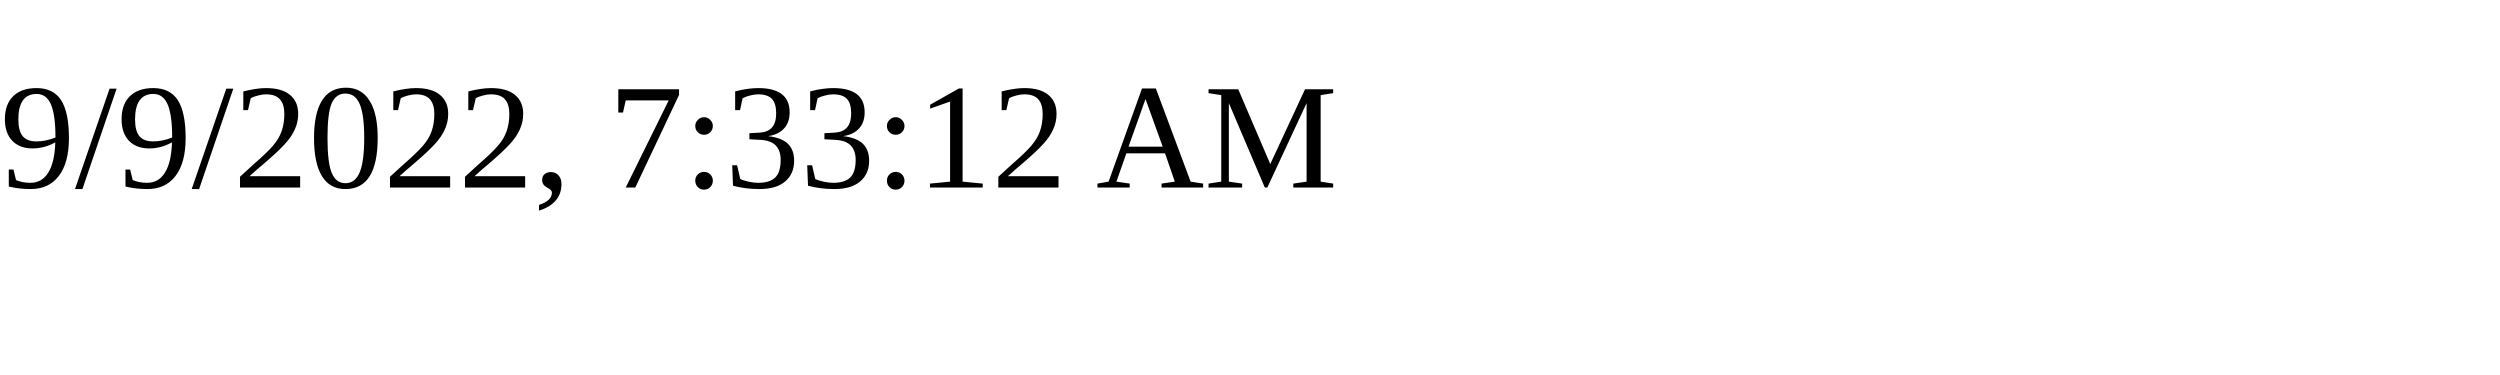
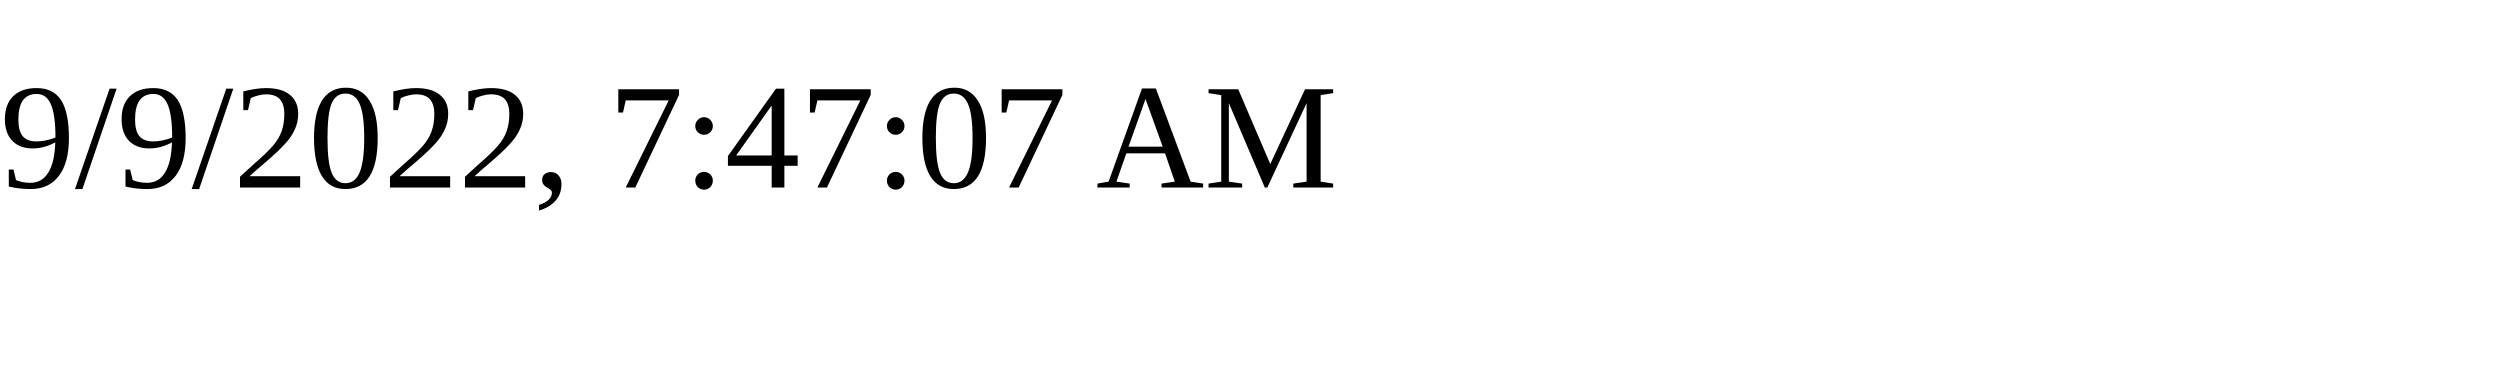
<svg xmlns="http://www.w3.org/2000/svg" height="30" width="200">
-   <text x="0" y="15">9/9/2022, 7:33:12 AM</text>
+   <text x="0" y="15">9/9/2022, 7:47:07 AM</text>
</svg>
